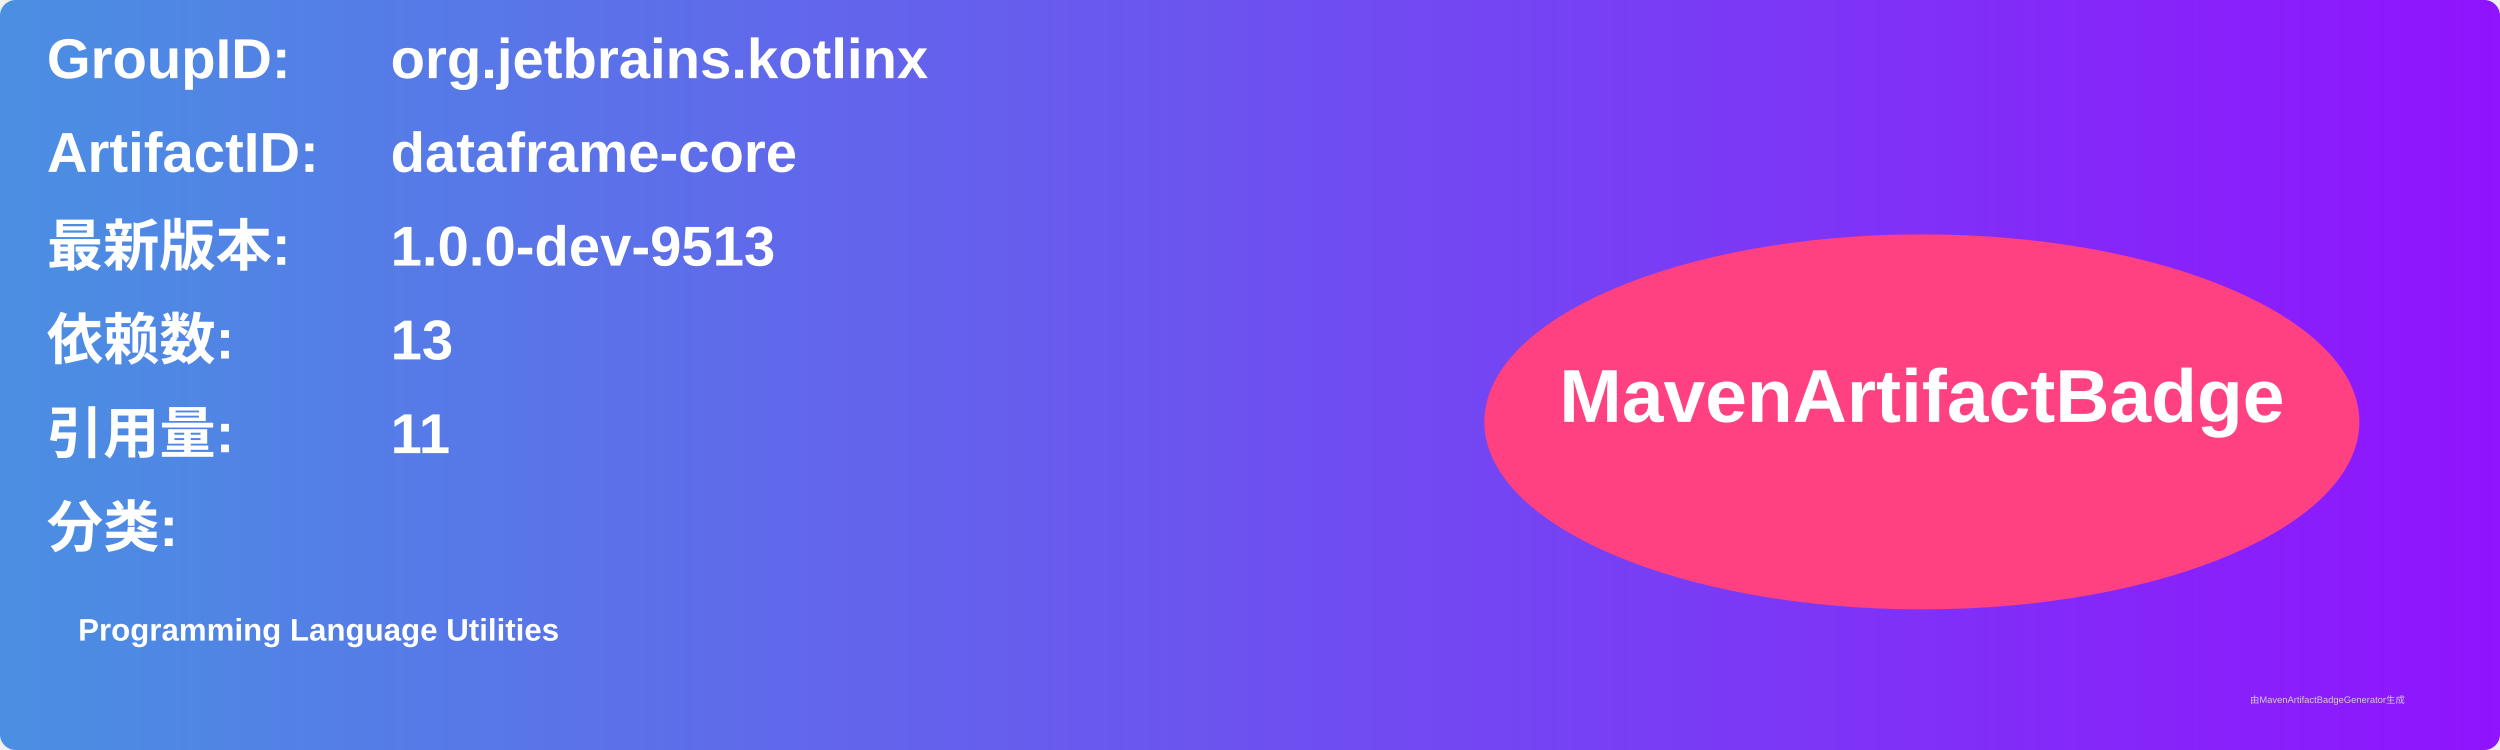
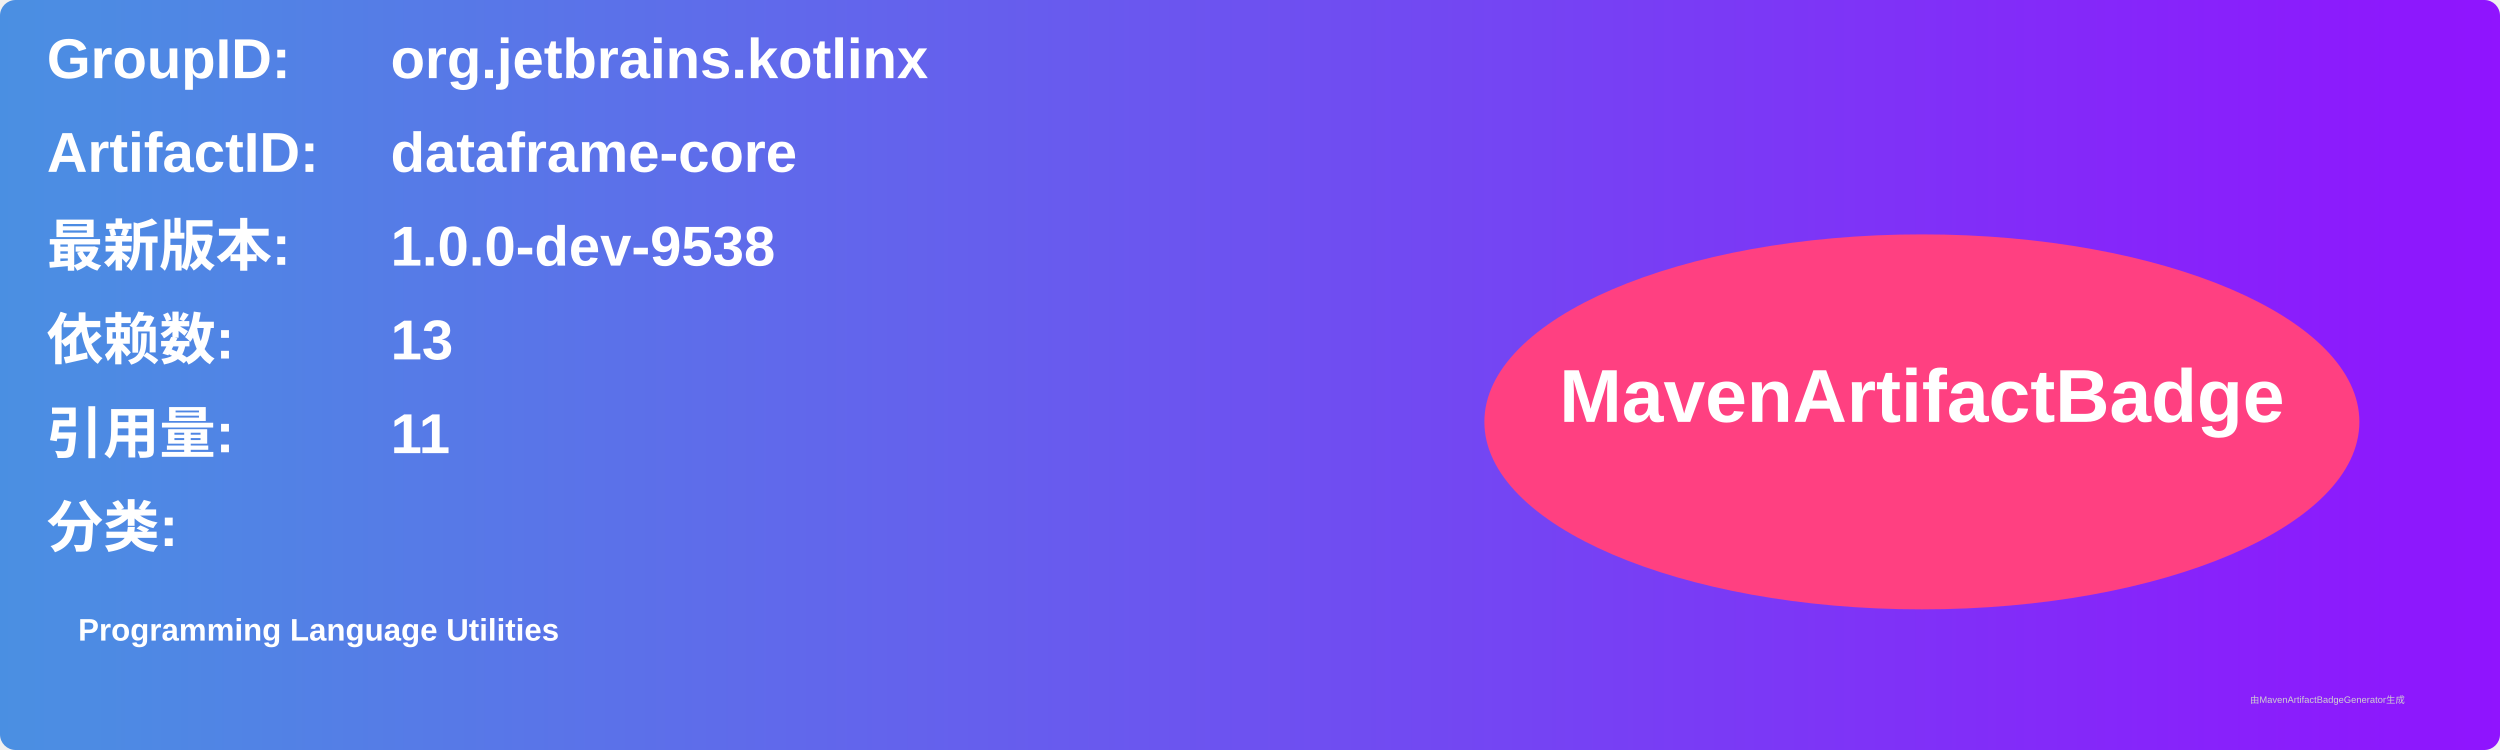
<svg xmlns="http://www.w3.org/2000/svg" width="800" height="240" viewBox="0 0 800 240">
  <linearGradient id="grad" x1="0%" y1="0%" x2="100%" y2="0%">
    <stop offset="0%" stop-color="#4a90e2" />
    <stop offset="100%" stop-color="#9013fe" />
  </linearGradient>
  <rect width="100%" height="100%" rx="5" ry="5" fill="url(#grad)" />
  <g transform="translate(15, 15)">
    <text x="0" y="10" font-family="Arial" font-size="18" fill="white" font-weight="bold" width="260">GroupID:</text>
    <text x="110" y="10" font-family="Arial" font-size="18" fill="white" font-weight="bold" width="460">org.jetbrains.kotlinx</text>
    <text x="0" y="40" font-family="Arial" font-size="18" fill="white" font-weight="bold" width="260">ArtifactID:</text>
    <text x="110" y="40" font-family="Arial" font-size="18" fill="white" font-weight="bold" width="460">dataframe-core</text>
    <text x="0" y="70" font-family="Arial" font-size="18" fill="white" font-weight="bold">最新版本:</text>
    <text x="110" y="70" font-family="Arial" font-size="18" fill="white" font-weight="bold">
-       <tspan font-weight="bold">1.0.0-dev-9513</tspan>
+       <tspan font-weight="bold">1.0.0-dev-9538</tspan>
    </text>
    <text x="0" y="100" font-family="Arial" font-size="18" fill="white" font-weight="bold">依赖数: </text>
    <text x="110" y="100" font-family="Arial" font-size="18" fill="white">
      <tspan font-weight="bold">13</tspan>
    </text>
    <text x="0" y="130" font-family="Arial" font-size="18" fill="white" font-weight="bold">引用量: </text>
    <text x="110" y="130" font-family="Arial" font-size="18" fill="white">
      <tspan font-weight="bold">11</tspan>
    </text>
    <text x="0" y="160" font-family="Arial" font-size="18" fill="white" font-weight="bold">分类:</text>
    <text x="10" y="190" font-family="Arial" font-size="10" fill="white">
      <tspan font-weight="bold">Programming Language Utilities</tspan>
    </text>
    <ellipse cx="600" cy="120" rx="140" ry="60" fill="#ff4081" />
    <text x="600" y="120" text-anchor="middle" font-family="Arial" font-size="24" fill="white" font-weight="bold">MavenArtifactBadge</text>
  </g>
  <text x="720" y="225" font-family="Arial" font-size="3" fill="#d0d0d0">由MavenArtifactBadgeGenerator生成</text>
</svg>
